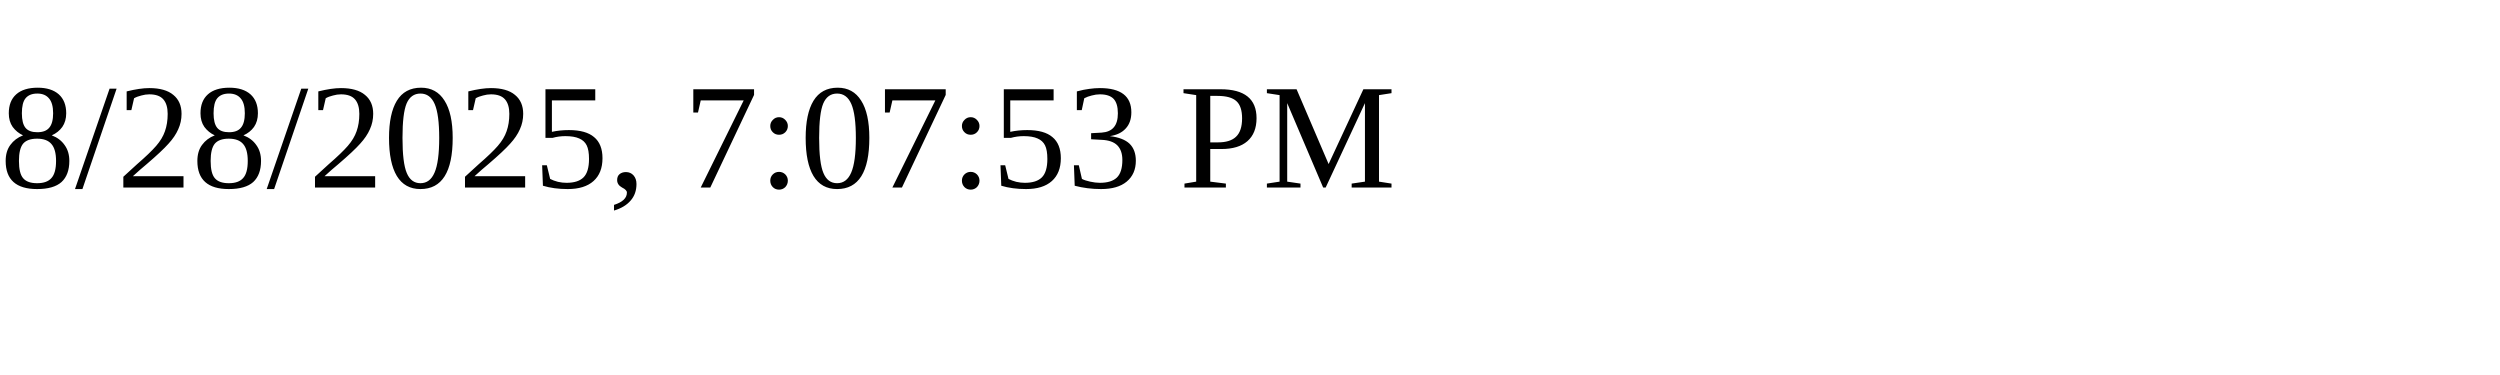
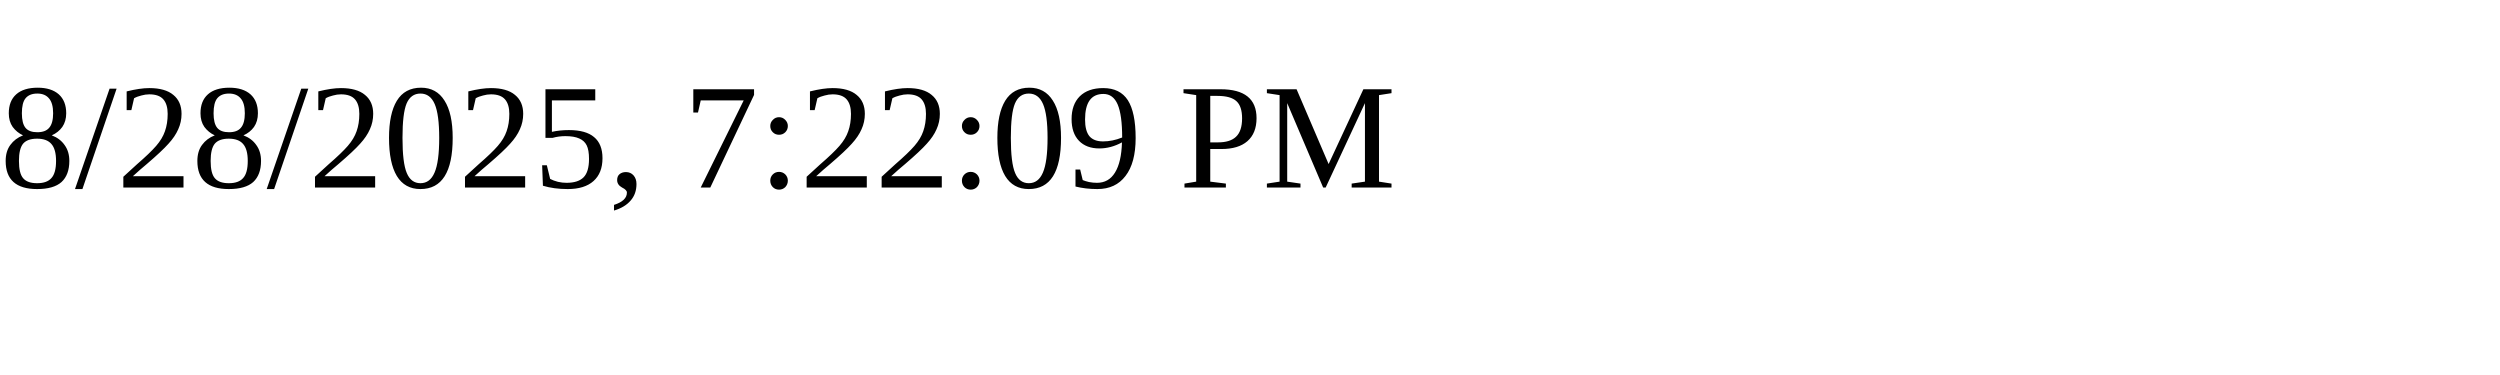
<svg xmlns="http://www.w3.org/2000/svg" height="30" width="200">
-   <text x="0" y="15">8/28/2025, 7:07:53 PM</text>
+   <text x="0" y="15">8/28/2025, 7:22:09 PM</text>
</svg>
